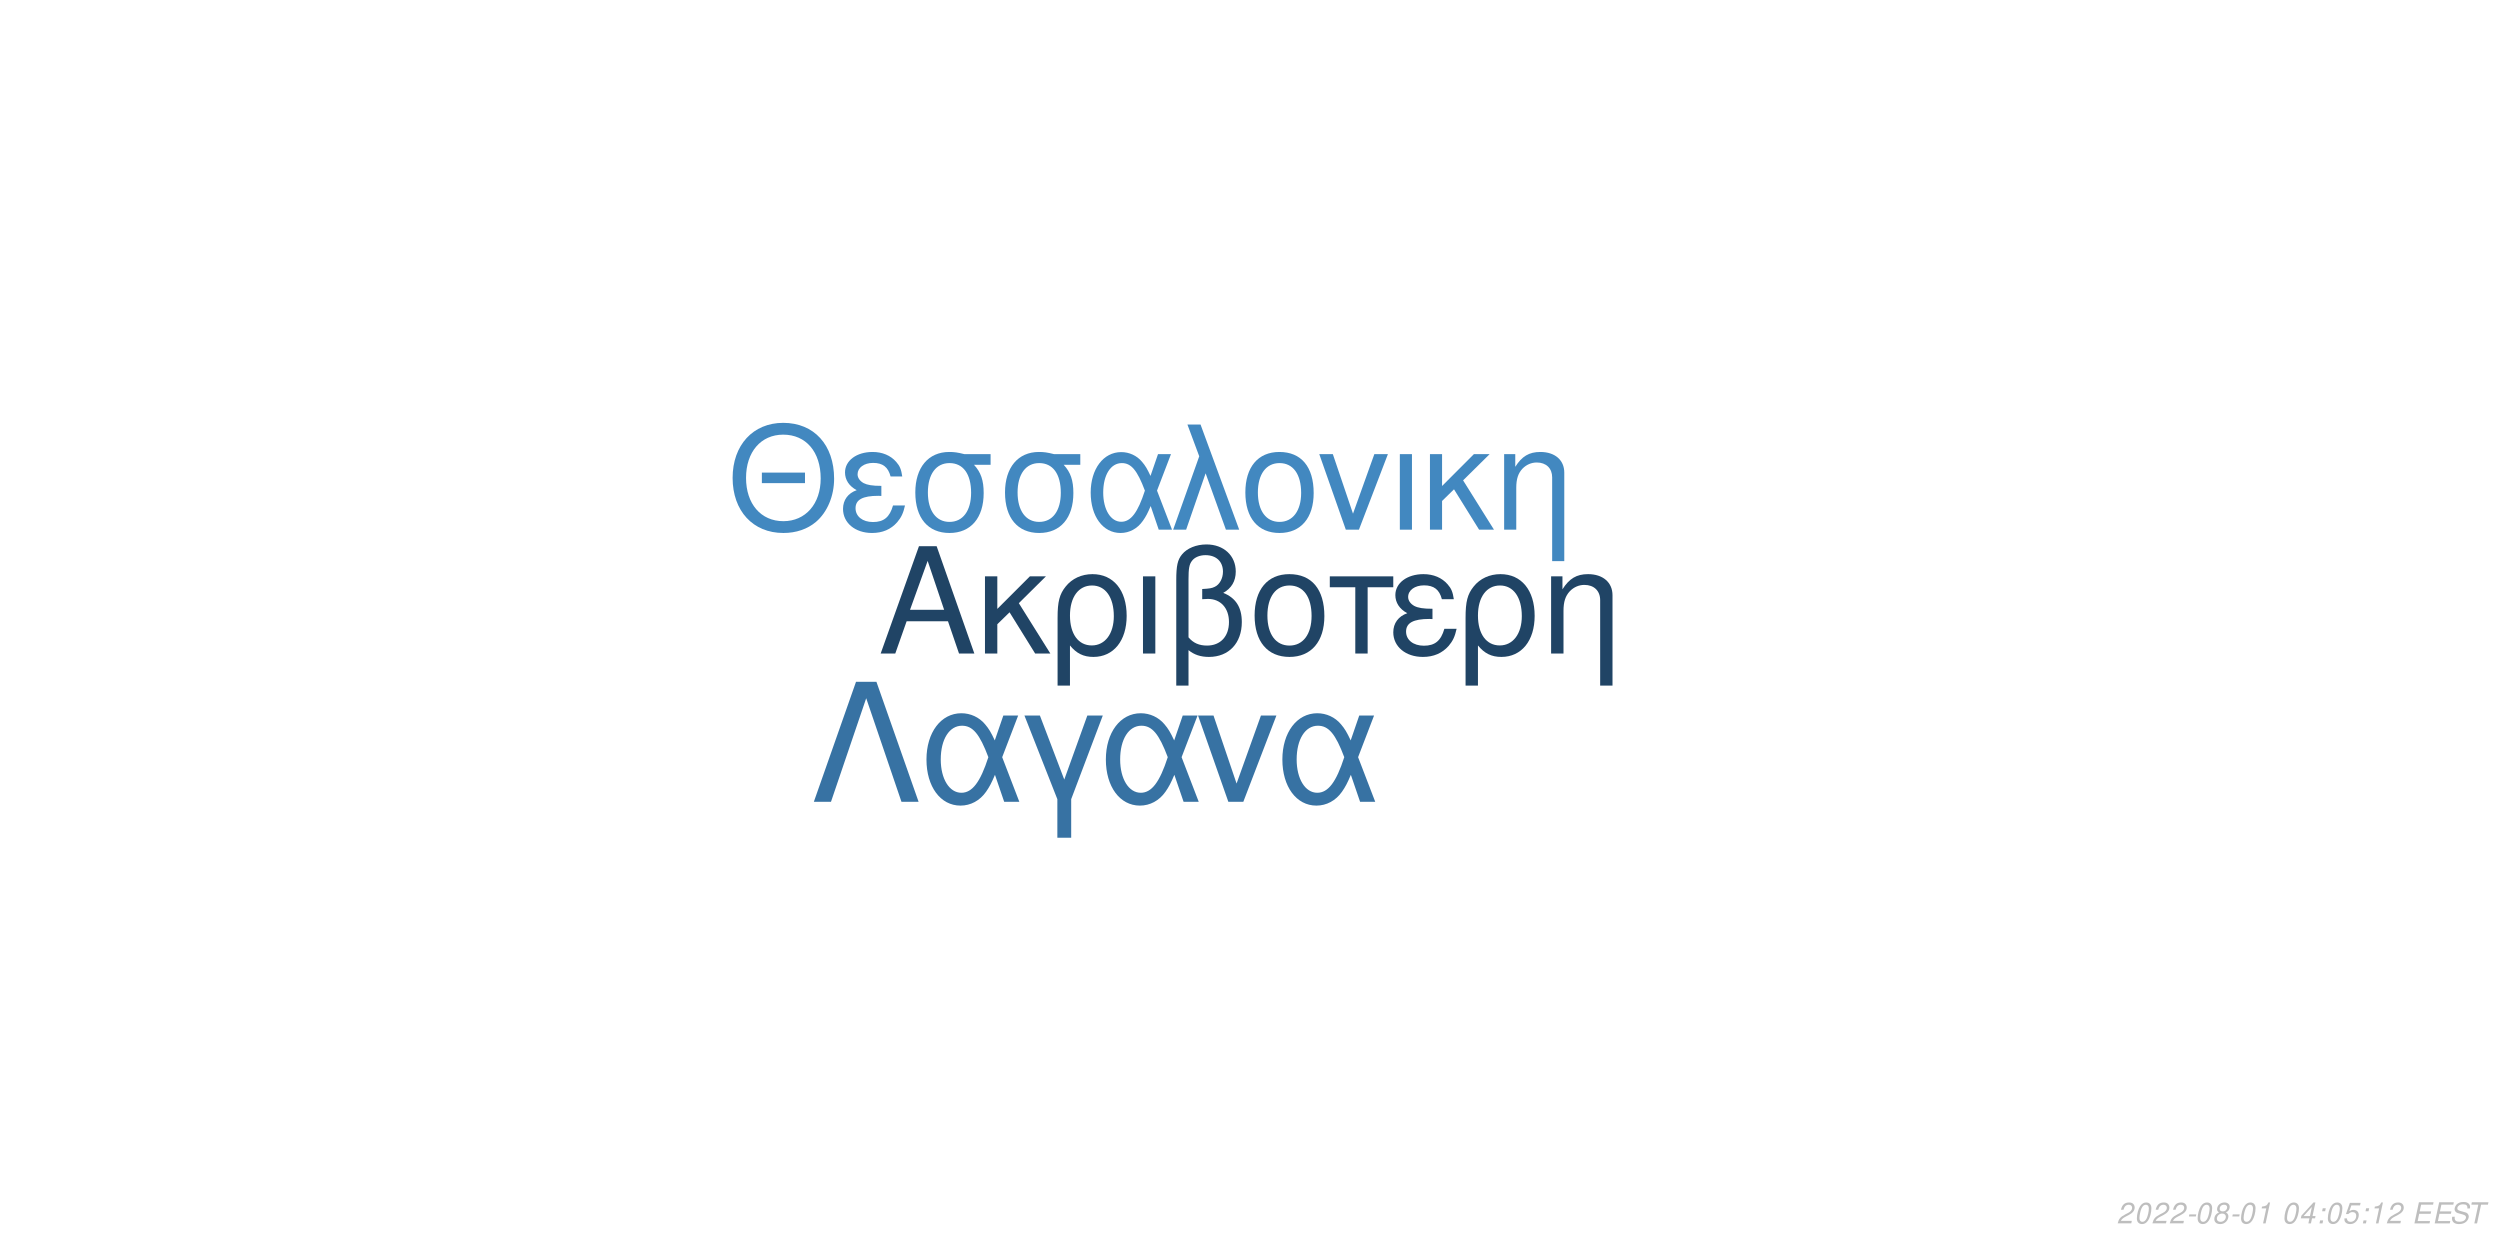
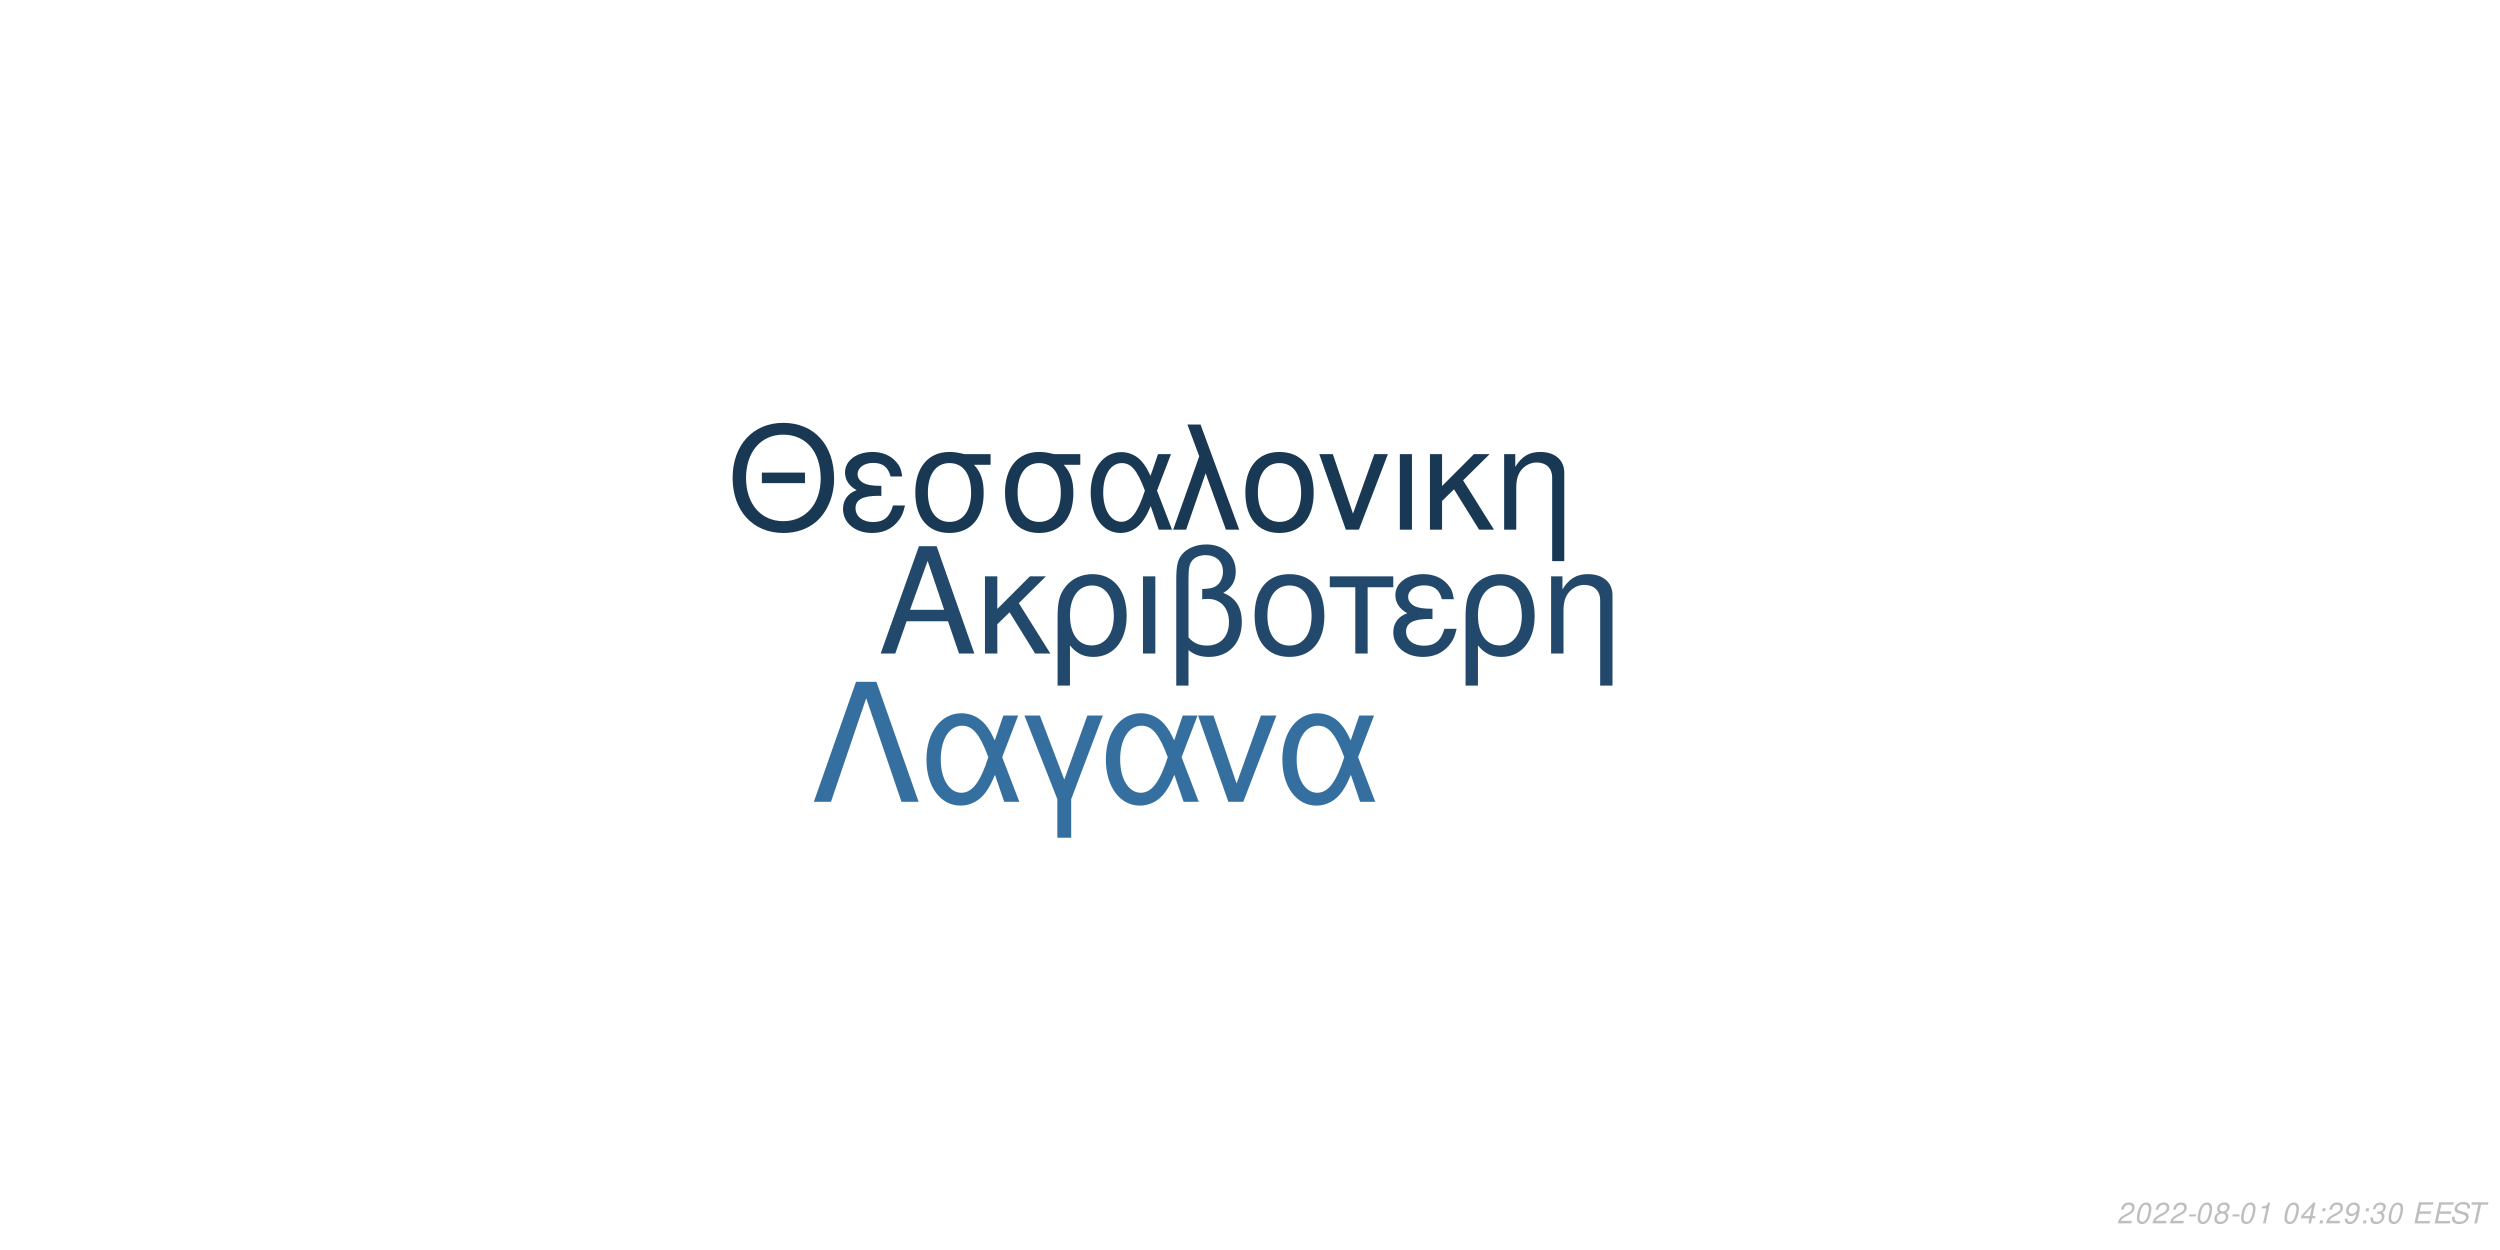
<svg xmlns="http://www.w3.org/2000/svg" xmlns:xlink="http://www.w3.org/1999/xlink" width="864pt" height="432pt" viewBox="0 0 864 432" version="1.1">
  <defs>
    <g>
      <symbol overflow="visible" id="glyph0-0">
        <path style="stroke:none;" d="" />
      </symbol>
      <symbol overflow="visible" id="glyph0-1">
        <path style="stroke:none;" d="M 24.125 -11.141 L 27.938 0 L 33.234 0 L 20.203 -37.094 L 14.094 -37.094 L 0.859 0 L 5.906 0 L 9.828 -11.141 Z M 22.797 -15.109 L 11 -15.109 L 17.094 -32.016 Z M 22.797 -15.109 " />
      </symbol>
      <symbol overflow="visible" id="glyph0-2">
        <path style="stroke:none;" d="M 7.172 -15.422 L 7.172 -26.672 L 2.906 -26.672 L 2.906 0 L 7.172 0 L 7.172 -10.125 L 11.406 -14.25 L 20.25 0 L 25.5 0 L 14.609 -17.406 L 23.969 -26.672 L 18.422 -26.672 Z M 7.172 -15.422 " />
      </symbol>
      <symbol overflow="visible" id="glyph0-3">
        <path style="stroke:none;" d="M 3 11.094 L 7.281 11.094 L 7.281 -2.797 C 9.516 -0.047 11.953 1.172 15.375 1.172 C 22.344 1.172 26.875 -4.422 26.875 -13.031 C 26.875 -21.891 22.297 -27.438 15.062 -27.438 C 11.297 -27.438 7.984 -25.906 5.797 -23.156 C 3.672 -20.516 3 -17.969 3 -12.359 Z M 14.906 -23.516 C 19.547 -23.516 22.438 -19.438 22.438 -12.922 C 22.438 -6.812 19.391 -2.797 14.812 -2.797 C 10.172 -2.797 7.281 -6.766 7.281 -13.125 C 7.281 -19.484 10.234 -23.516 14.906 -23.516 Z M 14.906 -23.516 " />
      </symbol>
      <symbol overflow="visible" id="glyph0-4">
        <path style="stroke:none;" d="M 3.516 0 L 7.781 0 L 7.781 -26.672 L 3.516 -26.672 Z M 3.516 0 " />
      </symbol>
      <symbol overflow="visible" id="glyph0-5">
        <path style="stroke:none;" d="M 4.016 11.094 L 8.25 11.094 L 8.25 -1.172 C 10.172 0.406 12.422 1.172 15.312 1.172 C 22.188 1.172 26.672 -3.609 26.672 -10.891 C 26.672 -15.984 24.578 -19.234 20.25 -20.969 C 23.109 -22.547 24.578 -25.031 24.578 -28.344 C 24.578 -33.844 20.406 -37.703 14.453 -37.703 C 10.938 -37.703 7.734 -36.391 6 -34.25 C 4.484 -32.422 4.016 -30.328 4.016 -25.391 Z M 8.25 -25.656 C 8.25 -29.359 8.5 -30.844 9.469 -32.062 C 10.375 -33.281 12.156 -34 14.094 -34 C 17.812 -34 20.156 -31.812 20.156 -28.297 C 20.156 -25.953 18.984 -23.812 17.297 -23.047 C 16.281 -22.547 15.469 -22.438 12.984 -22.297 L 12.984 -18.781 C 13.734 -18.828 14.344 -18.875 14.969 -18.875 C 19.344 -18.875 22.234 -15.719 22.234 -10.891 C 22.234 -5.906 19.281 -2.75 14.656 -2.75 C 11.953 -2.75 9.922 -3.609 8.25 -5.594 Z M 8.25 -25.656 " />
      </symbol>
      <symbol overflow="visible" id="glyph0-6">
        <path style="stroke:none;" d="M 14.094 -27.438 C 6.562 -27.438 2.094 -22.094 2.094 -13.125 C 2.094 -4.125 6.562 1.172 14.141 1.172 C 21.672 1.172 26.203 -4.172 26.203 -12.922 C 26.203 -22.188 21.828 -27.438 14.094 -27.438 Z M 14.141 -23.516 C 18.938 -23.516 21.781 -19.594 21.781 -12.984 C 21.781 -6.672 18.828 -2.75 14.141 -2.75 C 9.422 -2.75 6.516 -6.672 6.516 -13.125 C 6.516 -19.594 9.422 -23.516 14.141 -23.516 Z M 14.141 -23.516 " />
      </symbol>
      <symbol overflow="visible" id="glyph0-7">
        <path style="stroke:none;" d="M 7.891 0 L 12.156 0 L 12.156 -22.906 L 21.016 -22.906 L 21.016 -26.672 L -0.922 -26.672 L -0.922 -22.906 L 7.891 -22.906 Z M 7.891 0 " />
      </symbol>
      <symbol overflow="visible" id="glyph0-8">
        <path style="stroke:none;" d="M 14.562 -15.469 C 11.344 -15.469 9.562 -15.781 8.297 -16.438 C 6.922 -17.203 6.156 -18.328 6.156 -19.547 C 6.156 -21.891 8.453 -23.562 11.656 -23.562 C 15.062 -23.562 16.953 -22.094 17.812 -18.781 L 21.938 -18.781 C 21.578 -21.266 21.062 -22.5 19.797 -23.922 C 17.812 -26.203 14.906 -27.438 11.453 -27.438 C 5.797 -27.438 1.734 -24.375 1.734 -20.203 C 1.734 -17.609 3.156 -15.375 5.859 -13.938 C 2.797 -12.875 1.016 -10.484 1.016 -7.328 C 1.016 -2.391 5.297 1.172 11.25 1.172 C 14.969 1.172 17.906 -0.109 20.156 -2.641 C 21.578 -4.328 22.297 -5.797 22.906 -8.547 L 18.672 -8.547 C 17.5 -4.422 15.422 -2.703 11.609 -2.703 C 7.938 -2.703 5.438 -4.688 5.438 -7.578 C 5.438 -10.578 7.938 -11.953 13.484 -11.953 C 13.641 -11.953 14.094 -11.953 14.562 -11.906 Z M 14.562 -15.469 " />
      </symbol>
      <symbol overflow="visible" id="glyph0-9">
        <path style="stroke:none;" d="M 3.562 -26.672 L 3.562 0 L 7.844 0 L 7.844 -14.703 C 7.844 -17.906 8.5 -19.891 10.031 -21.531 C 11.406 -22.953 13.188 -23.719 15.062 -23.719 C 18.375 -23.719 20.516 -21.672 20.516 -18.469 L 20.516 11.094 L 24.781 11.094 L 24.781 -20.156 C 24.781 -24.578 21.469 -27.438 16.328 -27.438 C 12.359 -27.438 9.828 -25.906 7.484 -22.188 L 7.484 -26.672 Z M 3.562 -26.672 " />
      </symbol>
      <symbol overflow="visible" id="glyph1-0">
        <path style="stroke:none;" d="" />
      </symbol>
      <symbol overflow="visible" id="glyph1-1">
        <path style="stroke:none;" d="M 26.859 -19.734 L 11.953 -19.734 L 11.953 -16.094 L 26.859 -16.094 Z M 19.328 -36.922 C 8.922 -36.922 1.844 -29.25 1.844 -17.891 C 1.844 -6.484 8.875 1.141 19.391 1.141 C 23.812 1.141 27.703 -0.203 30.641 -2.688 C 34.578 -6.031 36.922 -11.656 36.922 -17.594 C 36.922 -29.297 30 -36.922 19.328 -36.922 Z M 19.328 -32.844 C 27.203 -32.844 32.281 -26.906 32.281 -17.688 C 32.281 -8.922 27.062 -2.938 19.391 -2.938 C 11.609 -2.938 6.484 -8.922 6.484 -17.891 C 6.484 -26.859 11.609 -32.844 19.328 -32.844 Z M 19.328 -32.844 " />
      </symbol>
      <symbol overflow="visible" id="glyph1-2">
        <path style="stroke:none;" d="M 14.25 -15.141 C 11.109 -15.141 9.375 -15.453 8.125 -16.094 C 6.781 -16.844 6.031 -17.938 6.031 -19.141 C 6.031 -21.422 8.266 -23.078 11.406 -23.078 C 14.75 -23.078 16.594 -21.625 17.438 -18.391 L 21.469 -18.391 C 21.125 -20.828 20.625 -22.031 19.391 -23.422 C 17.438 -25.656 14.594 -26.859 11.219 -26.859 C 5.688 -26.859 1.688 -23.875 1.688 -19.781 C 1.688 -17.234 3.094 -15.047 5.734 -13.656 C 2.734 -12.609 1 -10.266 1 -7.172 C 1 -2.344 5.188 1.141 11.016 1.141 C 14.656 1.141 17.547 -0.094 19.734 -2.594 C 21.125 -4.234 21.828 -5.688 22.422 -8.375 L 18.281 -8.375 C 17.141 -4.328 15.094 -2.641 11.359 -2.641 C 7.766 -2.641 5.328 -4.578 5.328 -7.422 C 5.328 -10.359 7.766 -11.703 13.203 -11.703 C 13.359 -11.703 13.797 -11.703 14.25 -11.656 Z M 14.25 -15.141 " />
      </symbol>
      <symbol overflow="visible" id="glyph1-3">
        <path style="stroke:none;" d="M 29 -26.109 L 19.938 -26.109 C 17.594 -26.703 16.438 -26.859 14.703 -26.859 C 7.469 -26.859 2.984 -21.469 2.984 -12.859 C 2.984 -4.031 7.375 1.141 14.797 1.141 C 22.172 1.141 26.609 -4.078 26.609 -12.656 C 26.609 -17.047 25.656 -19.828 23.266 -22.422 L 29 -22.422 Z M 14.797 -23.016 C 19.531 -23.016 22.266 -19.234 22.266 -12.75 C 22.266 -6.531 19.438 -2.688 14.797 -2.688 C 10.172 -2.688 7.328 -6.531 7.328 -12.859 C 7.328 -19.188 10.172 -23.016 14.797 -23.016 Z M 14.797 -23.016 " />
      </symbol>
      <symbol overflow="visible" id="glyph1-4">
        <path style="stroke:none;" d="M 29.344 -26.109 L 24.859 -26.109 L 22.266 -18.578 C 21.125 -21.031 20.484 -22.125 19.328 -23.469 C 17.547 -25.609 14.906 -26.812 12.156 -26.812 C 5.984 -26.812 1.594 -20.984 1.594 -12.812 C 1.594 -4.578 5.828 1.141 11.906 1.141 C 14.953 1.141 17.734 -0.344 19.625 -3.047 C 20.672 -4.531 21.281 -5.688 22.328 -8.172 L 25.109 0 L 29.703 0 L 24.516 -13.5 Z M 20.328 -13.5 C 17.891 -5.922 15.453 -2.734 12.156 -2.734 C 8.516 -2.734 5.922 -6.922 5.922 -12.812 C 5.922 -18.938 8.516 -23.016 12.359 -23.016 C 15.594 -23.016 17.688 -20.531 20.328 -13.5 Z M 20.328 -13.5 " />
      </symbol>
      <symbol overflow="visible" id="glyph1-5">
        <path style="stroke:none;" d="M 1.094 0 L 5.578 0 L 12.312 -19.484 L 19.328 0 L 23.922 0 L 10.562 -36.328 L 6.031 -36.328 L 10.109 -25.359 Z M 1.094 0 " />
      </symbol>
      <symbol overflow="visible" id="glyph1-6">
        <path style="stroke:none;" d="M 13.797 -26.859 C 6.422 -26.859 2.047 -21.625 2.047 -12.859 C 2.047 -4.031 6.422 1.141 13.859 1.141 C 21.234 1.141 25.656 -4.078 25.656 -12.656 C 25.656 -21.719 21.375 -26.859 13.797 -26.859 Z M 13.859 -23.016 C 18.531 -23.016 21.328 -19.188 21.328 -12.703 C 21.328 -6.531 18.438 -2.688 13.859 -2.688 C 9.219 -2.688 6.375 -6.531 6.375 -12.859 C 6.375 -19.188 9.219 -23.016 13.859 -23.016 Z M 13.859 -23.016 " />
      </symbol>
      <symbol overflow="visible" id="glyph1-7">
        <path style="stroke:none;" d="M 14.297 0 L 24.312 -26.109 L 19.625 -26.109 L 12.25 -5.531 L 5.281 -26.109 L 0.594 -26.109 L 9.766 0 Z M 14.297 0 " />
      </symbol>
      <symbol overflow="visible" id="glyph1-8">
        <path style="stroke:none;" d="M 3.438 0 L 7.625 0 L 7.625 -26.109 L 3.438 -26.109 Z M 3.438 0 " />
      </symbol>
      <symbol overflow="visible" id="glyph1-9">
        <path style="stroke:none;" d="M 7.031 -15.094 L 7.031 -26.109 L 2.844 -26.109 L 2.844 0 L 7.031 0 L 7.031 -9.922 L 11.156 -13.953 L 19.828 0 L 24.969 0 L 14.297 -17.047 L 23.469 -26.109 L 18.031 -26.109 Z M 7.031 -15.094 " />
      </symbol>
      <symbol overflow="visible" id="glyph1-10">
        <path style="stroke:none;" d="M 3.484 -26.109 L 3.484 0 L 7.672 0 L 7.672 -14.406 C 7.672 -17.547 8.328 -19.484 9.812 -21.078 C 11.156 -22.469 12.906 -23.219 14.75 -23.219 C 17.984 -23.219 20.078 -21.234 20.078 -18.094 L 20.078 10.859 L 24.266 10.859 L 24.266 -19.734 C 24.266 -24.062 21.031 -26.859 16 -26.859 C 12.109 -26.859 9.609 -25.359 7.328 -21.719 L 7.328 -26.109 Z M 3.484 -26.109 " />
      </symbol>
      <symbol overflow="visible" id="glyph2-0">
        <path style="stroke:none;" d="" />
      </symbol>
      <symbol overflow="visible" id="glyph2-1">
        <path style="stroke:none;" d="M 22.531 -41.484 L 15.484 -41.484 L 0.906 0 L 6.828 0 L 19 -35.797 L 31.188 0 L 37.109 0 Z M 22.531 -41.484 " />
      </symbol>
      <symbol overflow="visible" id="glyph2-2">
        <path style="stroke:none;" d="M 33.516 -29.812 L 28.391 -29.812 L 25.438 -21.219 C 24.125 -24.016 23.391 -25.266 22.078 -26.797 C 20.031 -29.25 17.016 -30.609 13.891 -30.609 C 6.828 -30.609 1.828 -23.953 1.828 -14.625 C 1.828 -5.234 6.656 1.312 13.594 1.312 C 17.078 1.312 20.266 -0.391 22.422 -3.469 C 23.609 -5.172 24.297 -6.484 25.5 -9.328 L 28.688 0 L 33.922 0 L 28 -15.422 Z M 23.219 -15.422 C 20.422 -6.766 17.641 -3.125 13.891 -3.125 C 9.734 -3.125 6.766 -7.906 6.766 -14.625 C 6.766 -21.625 9.734 -26.297 14.109 -26.297 C 17.812 -26.297 20.203 -23.453 23.219 -15.422 Z M 23.219 -15.422 " />
      </symbol>
      <symbol overflow="visible" id="glyph2-3">
        <path style="stroke:none;" d="M 12.062 12.406 L 16.844 12.406 L 16.844 -0.906 L 27.766 -29.812 L 22.422 -29.812 L 14.453 -7.688 L 6.031 -29.812 L 0.688 -29.812 L 12.062 -0.906 Z M 12.062 12.406 " />
      </symbol>
      <symbol overflow="visible" id="glyph2-4">
        <path style="stroke:none;" d="M 16.328 0 L 27.766 -29.812 L 22.422 -29.812 L 14 -6.312 L 6.031 -29.812 L 0.688 -29.812 L 11.156 0 Z M 16.328 0 " />
      </symbol>
      <symbol overflow="visible" id="glyph3-0">
        <path style="stroke:none;" d="" />
      </symbol>
      <symbol overflow="visible" id="glyph3-1">
        <path style="stroke:none;" d="M 5.234 -0.875 L 1.469 -0.875 C 1.641 -1.375 2.203 -1.891 3.109 -2.344 L 4.234 -2.938 C 5.562 -3.625 6.219 -4.469 6.219 -5.484 C 6.219 -5.938 6.062 -6.359 5.797 -6.656 C 5.469 -7.047 4.984 -7.234 4.312 -7.234 C 2.766 -7.234 1.891 -6.453 1.484 -4.734 L 2.375 -4.734 C 2.484 -5.188 2.609 -5.484 2.797 -5.75 C 3.094 -6.203 3.609 -6.453 4.188 -6.453 C 4.891 -6.453 5.344 -6.031 5.344 -5.375 C 5.344 -4.703 4.859 -4.094 4.016 -3.656 L 2.984 -3.125 C 1.234 -2.188 0.797 -1.656 0.344 -0.016 L 5.047 -0.016 Z M 5.234 -0.875 " />
      </symbol>
      <symbol overflow="visible" id="glyph3-2">
        <path style="stroke:none;" d="M 4.203 -7.234 C 3.375 -7.234 2.688 -6.812 2.125 -5.984 C 1.484 -5.047 0.984 -3.188 0.984 -1.734 C 0.984 -1.109 1.172 -0.562 1.484 -0.266 C 1.797 0.047 2.281 0.234 2.766 0.234 C 3.625 0.234 4.281 -0.156 4.859 -1.016 C 5.516 -1.953 6 -3.797 6 -5.266 C 6 -6.5 5.328 -7.234 4.203 -7.234 Z M 4.094 -6.453 C 4.734 -6.453 5.125 -5.984 5.125 -5.156 C 5.125 -4.203 4.781 -2.625 4.406 -1.812 C 3.984 -0.938 3.516 -0.547 2.875 -0.547 C 2.25 -0.547 1.875 -1.031 1.875 -1.828 C 1.875 -2.797 2.203 -4.344 2.594 -5.203 C 2.984 -6.047 3.453 -6.453 4.094 -6.453 Z M 4.094 -6.453 " />
      </symbol>
      <symbol overflow="visible" id="glyph3-3">
        <path style="stroke:none;" d="M 3.516 -3.125 L 1.125 -3.125 L 0.969 -2.406 L 3.359 -2.406 Z M 3.516 -3.125 " />
      </symbol>
      <symbol overflow="visible" id="glyph3-4">
        <path style="stroke:none;" d="M 4.766 -3.797 C 5.078 -3.969 5.234 -4.078 5.438 -4.234 C 5.812 -4.594 6.062 -5.172 6.062 -5.734 C 6.062 -6.625 5.344 -7.234 4.266 -7.234 C 2.812 -7.234 1.703 -6.219 1.703 -4.875 C 1.703 -4.406 1.875 -4.125 2.359 -3.812 C 1.297 -3.312 0.75 -2.516 0.75 -1.469 C 0.75 -0.438 1.547 0.234 2.812 0.234 C 3.656 0.234 4.359 -0.094 4.938 -0.734 C 5.359 -1.234 5.609 -1.859 5.609 -2.438 C 5.609 -3.047 5.312 -3.516 4.766 -3.797 Z M 4.109 -6.453 C 4.797 -6.453 5.188 -6.125 5.188 -5.578 C 5.188 -5.266 5.062 -4.922 4.859 -4.672 C 4.562 -4.312 4.188 -4.156 3.656 -4.156 C 2.984 -4.156 2.594 -4.453 2.594 -4.984 C 2.594 -5.859 3.203 -6.453 4.109 -6.453 Z M 3.453 -3.406 C 4.234 -3.406 4.734 -2.984 4.734 -2.312 C 4.734 -1.312 3.922 -0.547 2.875 -0.547 C 2.125 -0.547 1.625 -0.969 1.625 -1.625 C 1.625 -2.609 2.438 -3.406 3.453 -3.406 Z M 3.453 -3.406 " />
      </symbol>
      <symbol overflow="visible" id="glyph3-5">
        <path style="stroke:none;" d="M 3.703 -5.188 L 2.594 0 L 3.469 0 L 5.016 -7.234 L 4.438 -7.234 C 3.906 -6.156 3.688 -6.016 2.234 -5.812 L 2.109 -5.188 Z M 3.703 -5.188 " />
      </symbol>
      <symbol overflow="visible" id="glyph3-6">
        <path style="stroke:none;" d="" />
      </symbol>
      <symbol overflow="visible" id="glyph3-7">
        <path style="stroke:none;" d="M 3.625 -1.75 L 3.266 0 L 4.141 0 L 4.516 -1.75 L 5.562 -1.75 L 5.734 -2.531 L 4.688 -2.531 L 5.688 -7.234 L 5.016 -7.234 L 0.844 -2.672 L 0.641 -1.75 Z M 3.797 -2.531 L 1.594 -2.531 L 4.469 -5.703 Z M 3.797 -2.531 " />
      </symbol>
      <symbol overflow="visible" id="glyph3-8">
        <path style="stroke:none;" d="M 2.359 -1.031 L 1.312 -1.031 L 1.094 0 L 2.141 0 Z M 3.266 -5.234 L 2.219 -5.234 L 2 -4.203 L 3.047 -4.203 Z M 3.266 -5.234 " />
      </symbol>
      <symbol overflow="visible" id="glyph3-9">
-         <path style="stroke:none;" d="M 6.297 -7.094 L 2.594 -7.094 L 1.234 -3.234 L 2.047 -3.234 C 2.656 -3.766 2.938 -3.906 3.531 -3.906 C 4.328 -3.906 4.797 -3.453 4.797 -2.688 C 4.797 -1.438 3.969 -0.547 2.828 -0.547 C 2.031 -0.547 1.609 -0.938 1.578 -1.734 L 0.703 -1.734 L 0.703 -1.516 C 0.703 -0.938 0.844 -0.547 1.188 -0.266 C 1.562 0.062 2.078 0.234 2.703 0.234 C 3.656 0.234 4.391 -0.156 4.984 -0.922 C 5.422 -1.5 5.672 -2.234 5.672 -2.953 C 5.672 -4 4.938 -4.672 3.812 -4.672 C 3.328 -4.672 2.906 -4.547 2.406 -4.234 L 3.109 -6.219 L 6.109 -6.219 Z M 6.297 -7.094 " />
+         <path style="stroke:none;" d="M 0.844 -1.656 C 0.844 -1.547 0.844 -1.438 0.844 -1.375 C 0.844 -0.406 1.531 0.234 2.578 0.234 C 3.203 0.234 3.766 0.016 4.297 -0.438 C 4.938 -1 5.312 -1.656 5.594 -2.719 C 5.844 -3.672 6.016 -4.766 6.016 -5.375 C 6.016 -5.844 5.844 -6.328 5.547 -6.656 C 5.203 -7.031 4.703 -7.234 4.062 -7.234 C 2.516 -7.234 1.297 -5.938 1.297 -4.266 C 1.297 -3.203 1.984 -2.547 3.047 -2.547 C 3.484 -2.547 3.953 -2.672 4.281 -2.891 C 4.406 -2.984 4.547 -3.078 4.828 -3.344 C 4.438 -1.484 3.703 -0.547 2.703 -0.547 C 2.109 -0.547 1.719 -0.938 1.719 -1.547 L 1.719 -1.656 Z M 3.953 -6.453 C 4.625 -6.453 5.141 -5.953 5.141 -5.281 C 5.141 -4.188 4.312 -3.312 3.297 -3.312 C 2.594 -3.312 2.172 -3.734 2.172 -4.453 C 2.172 -5.562 2.984 -6.453 3.953 -6.453 Z M 3.953 -6.453 " />
      </symbol>
      <symbol overflow="visible" id="glyph3-10">
+         <path style="stroke:none;" d="M 2.922 -3.312 C 3.125 -3.344 3.234 -3.344 3.375 -3.344 C 4.203 -3.344 4.688 -3 4.688 -2.406 C 4.688 -1.312 3.906 -0.547 2.781 -0.547 C 2.047 -0.547 1.594 -0.938 1.594 -1.562 C 1.594 -1.719 1.609 -1.844 1.656 -2.094 L 0.766 -2.094 C 0.734 -1.797 0.719 -1.641 0.719 -1.469 C 0.719 -0.375 1.406 0.234 2.641 0.234 C 3.547 0.234 4.297 -0.078 4.812 -0.656 C 5.266 -1.156 5.562 -1.875 5.562 -2.547 C 5.562 -3.125 5.344 -3.453 4.797 -3.734 C 5.641 -4.234 6.016 -4.844 6.016 -5.734 C 6.016 -6.656 5.312 -7.234 4.203 -7.234 C 3.375 -7.234 2.672 -6.938 2.188 -6.375 C 1.891 -6.031 1.703 -5.641 1.516 -4.906 L 2.391 -4.906 C 2.5 -5.359 2.594 -5.594 2.734 -5.812 C 3.047 -6.234 3.516 -6.453 4.078 -6.453 C 4.734 -6.453 5.141 -6.125 5.141 -5.578 C 5.141 -5.188 5.016 -4.797 4.797 -4.547 C 4.516 -4.234 4 -4.062 3.266 -4.062 L 3.078 -4.062 Z M 2.922 -3.312 " />
+       </symbol>
+       <symbol overflow="visible" id="glyph3-11">
        <path style="stroke:none;" d="M 2.547 -3.312 L 6.5 -3.312 L 6.688 -4.141 L 2.719 -4.141 L 3.219 -6.469 L 7.344 -6.469 L 7.516 -7.297 L 2.453 -7.297 L 0.906 0 L 6.125 0 L 6.297 -0.812 L 2.016 -0.812 Z M 2.547 -3.312 " />
      </symbol>
-       <symbol overflow="visible" id="glyph3-11">
+       <symbol overflow="visible" id="glyph3-12">
        <path style="stroke:none;" d="M 7.062 -5.156 C 7.125 -5.438 7.141 -5.562 7.141 -5.703 C 7.141 -6.156 6.938 -6.594 6.594 -6.891 C 6.188 -7.25 5.656 -7.406 4.875 -7.406 C 3.844 -7.406 3.047 -7.125 2.5 -6.562 C 2.094 -6.141 1.781 -5.438 1.781 -4.922 C 1.781 -4.297 2.219 -3.766 2.891 -3.562 L 4.594 -3.094 C 5.406 -2.859 5.734 -2.578 5.734 -2.094 C 5.734 -1.781 5.547 -1.406 5.266 -1.141 C 4.844 -0.766 4.266 -0.578 3.453 -0.578 C 2.328 -0.578 1.812 -0.984 1.812 -1.906 C 1.812 -2.047 1.812 -2.125 1.844 -2.312 L 0.984 -2.312 C 0.906 -2.062 0.891 -1.906 0.891 -1.688 C 0.891 -0.484 1.797 0.234 3.297 0.234 C 4.359 0.234 5.234 -0.062 5.812 -0.609 C 6.344 -1.078 6.688 -1.797 6.688 -2.375 C 6.688 -2.641 6.609 -2.906 6.453 -3.156 C 6.234 -3.5 5.938 -3.703 5.469 -3.828 L 3.75 -4.312 C 2.984 -4.547 2.734 -4.734 2.734 -5.188 C 2.734 -5.547 2.875 -5.844 3.188 -6.109 C 3.547 -6.438 4.031 -6.594 4.703 -6.594 C 5.266 -6.594 5.688 -6.484 5.906 -6.297 C 6.094 -6.125 6.219 -5.797 6.219 -5.516 C 6.219 -5.422 6.203 -5.344 6.188 -5.156 Z M 7.062 -5.156 " />
      </symbol>
-       <symbol overflow="visible" id="glyph3-12">
+       <symbol overflow="visible" id="glyph3-13">
        <path style="stroke:none;" d="M 4.938 -6.469 L 7.312 -6.469 L 7.484 -7.297 L 1.75 -7.297 L 1.578 -6.469 L 3.984 -6.469 L 2.609 0 L 3.547 0 Z M 4.938 -6.469 " />
      </symbol>
    </g>
  </defs>
  <g id="surface1">
    <rect x="0" y="0" width="864" height="432" style="fill:rgb(100%,100%,100%);fill-opacity:1;stroke:none;" />
-     <g style="fill:rgb(12.549%,26.667%,39.608%);fill-opacity:1;">
+     <g style="fill:rgb(13.333%,28.627%,41.961%);fill-opacity:1;">
      <use xlink:href="#glyph0-1" x="303.5" y="225.861" />
      <use xlink:href="#glyph0-2" x="337.5" y="225.861" />
      <use xlink:href="#glyph0-3" x="362.5" y="225.861" />
      <use xlink:href="#glyph0-4" x="391.5" y="225.861" />
      <use xlink:href="#glyph0-5" x="402.5" y="225.861" />
      <use xlink:href="#glyph0-6" x="431.5" y="225.861" />
      <use xlink:href="#glyph0-7" x="460.5" y="225.861" />
      <use xlink:href="#glyph0-8" x="480.5" y="225.861" />
      <use xlink:href="#glyph0-3" x="503.5" y="225.861" />
      <use xlink:href="#glyph0-9" x="532.5" y="225.861" />
    </g>
-     <g style="fill:rgb(25.882%,53.333%,75.294%);fill-opacity:1;">
+     <g style="fill:rgb(9.804%,21.961%,32.941%);fill-opacity:1;">
      <use xlink:href="#glyph1-1" x="251.348" y="183.058" />
      <use xlink:href="#glyph1-2" x="290.348" y="183.058" />
      <use xlink:href="#glyph1-3" x="313.348" y="183.058" />
      <use xlink:href="#glyph1-3" x="344.348" y="183.058" />
      <use xlink:href="#glyph1-4" x="375.348" y="183.058" />
      <use xlink:href="#glyph1-5" x="404.348" y="183.058" />
      <use xlink:href="#glyph1-6" x="428.348" y="183.058" />
      <use xlink:href="#glyph1-7" x="455.348" y="183.058" />
      <use xlink:href="#glyph1-8" x="480.348" y="183.058" />
      <use xlink:href="#glyph1-9" x="491.348" y="183.058" />
      <use xlink:href="#glyph1-10" x="516.348" y="183.058" />
    </g>
-     <g style="fill:rgb(21.569%,44.706%,63.922%);fill-opacity:1;">
+     <g style="fill:rgb(20.784%,43.529%,62.353%);fill-opacity:1;">
      <use xlink:href="#glyph2-1" x="280.359" y="277.105" />
      <use xlink:href="#glyph2-2" x="318.359" y="277.105" />
      <use xlink:href="#glyph2-3" x="353.359" y="277.105" />
      <use xlink:href="#glyph2-2" x="380.359" y="277.105" />
      <use xlink:href="#glyph2-4" x="413.359" y="277.105" />
      <use xlink:href="#glyph2-2" x="441.359" y="277.105" />
    </g>
    <g style="fill:rgb(74.51%,74.51%,74.51%);fill-opacity:1;">
      <use xlink:href="#glyph3-1" x="731.52" y="422.81" />
      <use xlink:href="#glyph3-2" x="737.52" y="422.81" />
      <use xlink:href="#glyph3-1" x="743.52" y="422.81" />
      <use xlink:href="#glyph3-1" x="749.52" y="422.81" />
      <use xlink:href="#glyph3-3" x="755.52" y="422.81" />
      <use xlink:href="#glyph3-2" x="758.52" y="422.81" />
      <use xlink:href="#glyph3-4" x="764.52" y="422.81" />
      <use xlink:href="#glyph3-3" x="770.52" y="422.81" />
      <use xlink:href="#glyph3-2" x="773.52" y="422.81" />
      <use xlink:href="#glyph3-5" x="779.52" y="422.81" />
      <use xlink:href="#glyph3-6" x="785.52" y="422.81" />
      <use xlink:href="#glyph3-2" x="788.52" y="422.81" />
      <use xlink:href="#glyph3-7" x="794.52" y="422.81" />
      <use xlink:href="#glyph3-8" x="800.52" y="422.81" />
-       <use xlink:href="#glyph3-2" x="803.52" y="422.81" />
+       <use xlink:href="#glyph3-1" x="803.52" y="422.81" />
      <use xlink:href="#glyph3-9" x="809.52" y="422.81" />
      <use xlink:href="#glyph3-8" x="815.52" y="422.81" />
-       <use xlink:href="#glyph3-5" x="818.52" y="422.81" />
-       <use xlink:href="#glyph3-1" x="824.52" y="422.81" />
+       <use xlink:href="#glyph3-10" x="818.52" y="422.81" />
+       <use xlink:href="#glyph3-2" x="824.52" y="422.81" />
      <use xlink:href="#glyph3-6" x="830.52" y="422.81" />
-       <use xlink:href="#glyph3-10" x="833.52" y="422.81" />
-       <use xlink:href="#glyph3-10" x="840.52" y="422.81" />
-       <use xlink:href="#glyph3-11" x="846.52" y="422.81" />
-       <use xlink:href="#glyph3-12" x="852.52" y="422.81" />
+       <use xlink:href="#glyph3-11" x="833.52" y="422.81" />
+       <use xlink:href="#glyph3-11" x="840.52" y="422.81" />
+       <use xlink:href="#glyph3-12" x="846.52" y="422.81" />
+       <use xlink:href="#glyph3-13" x="852.52" y="422.81" />
    </g>
  </g>
</svg>
